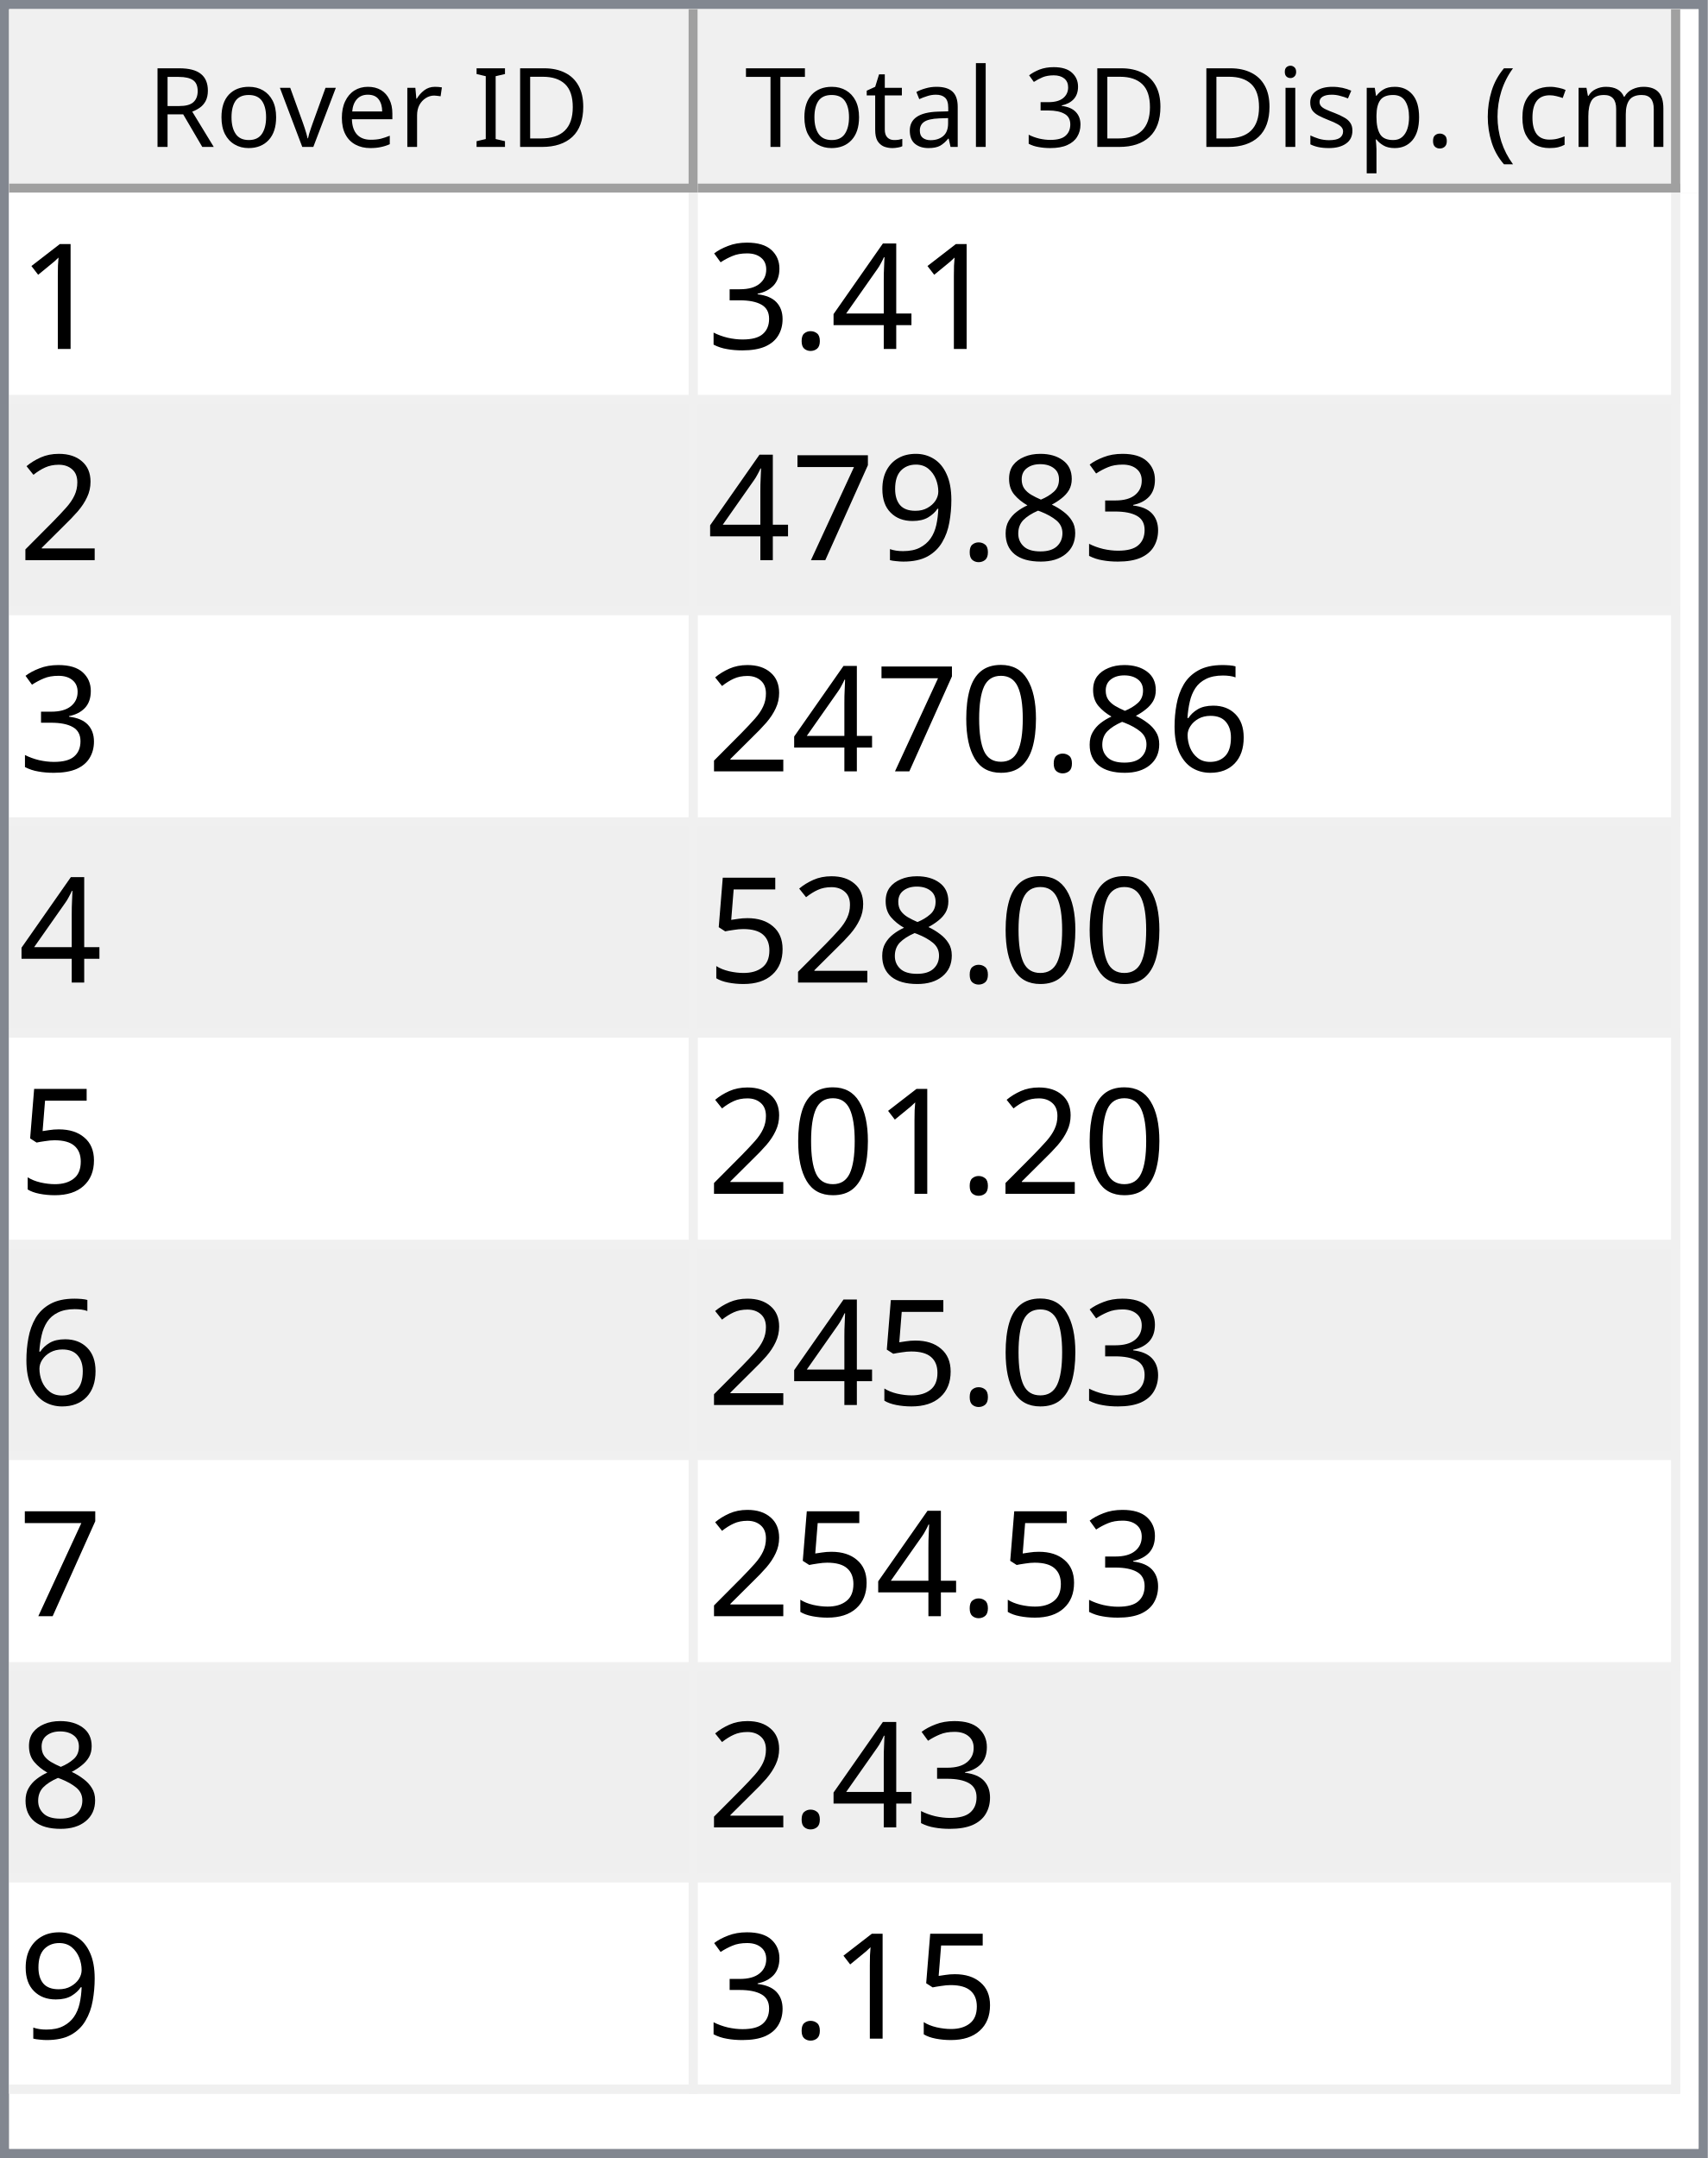
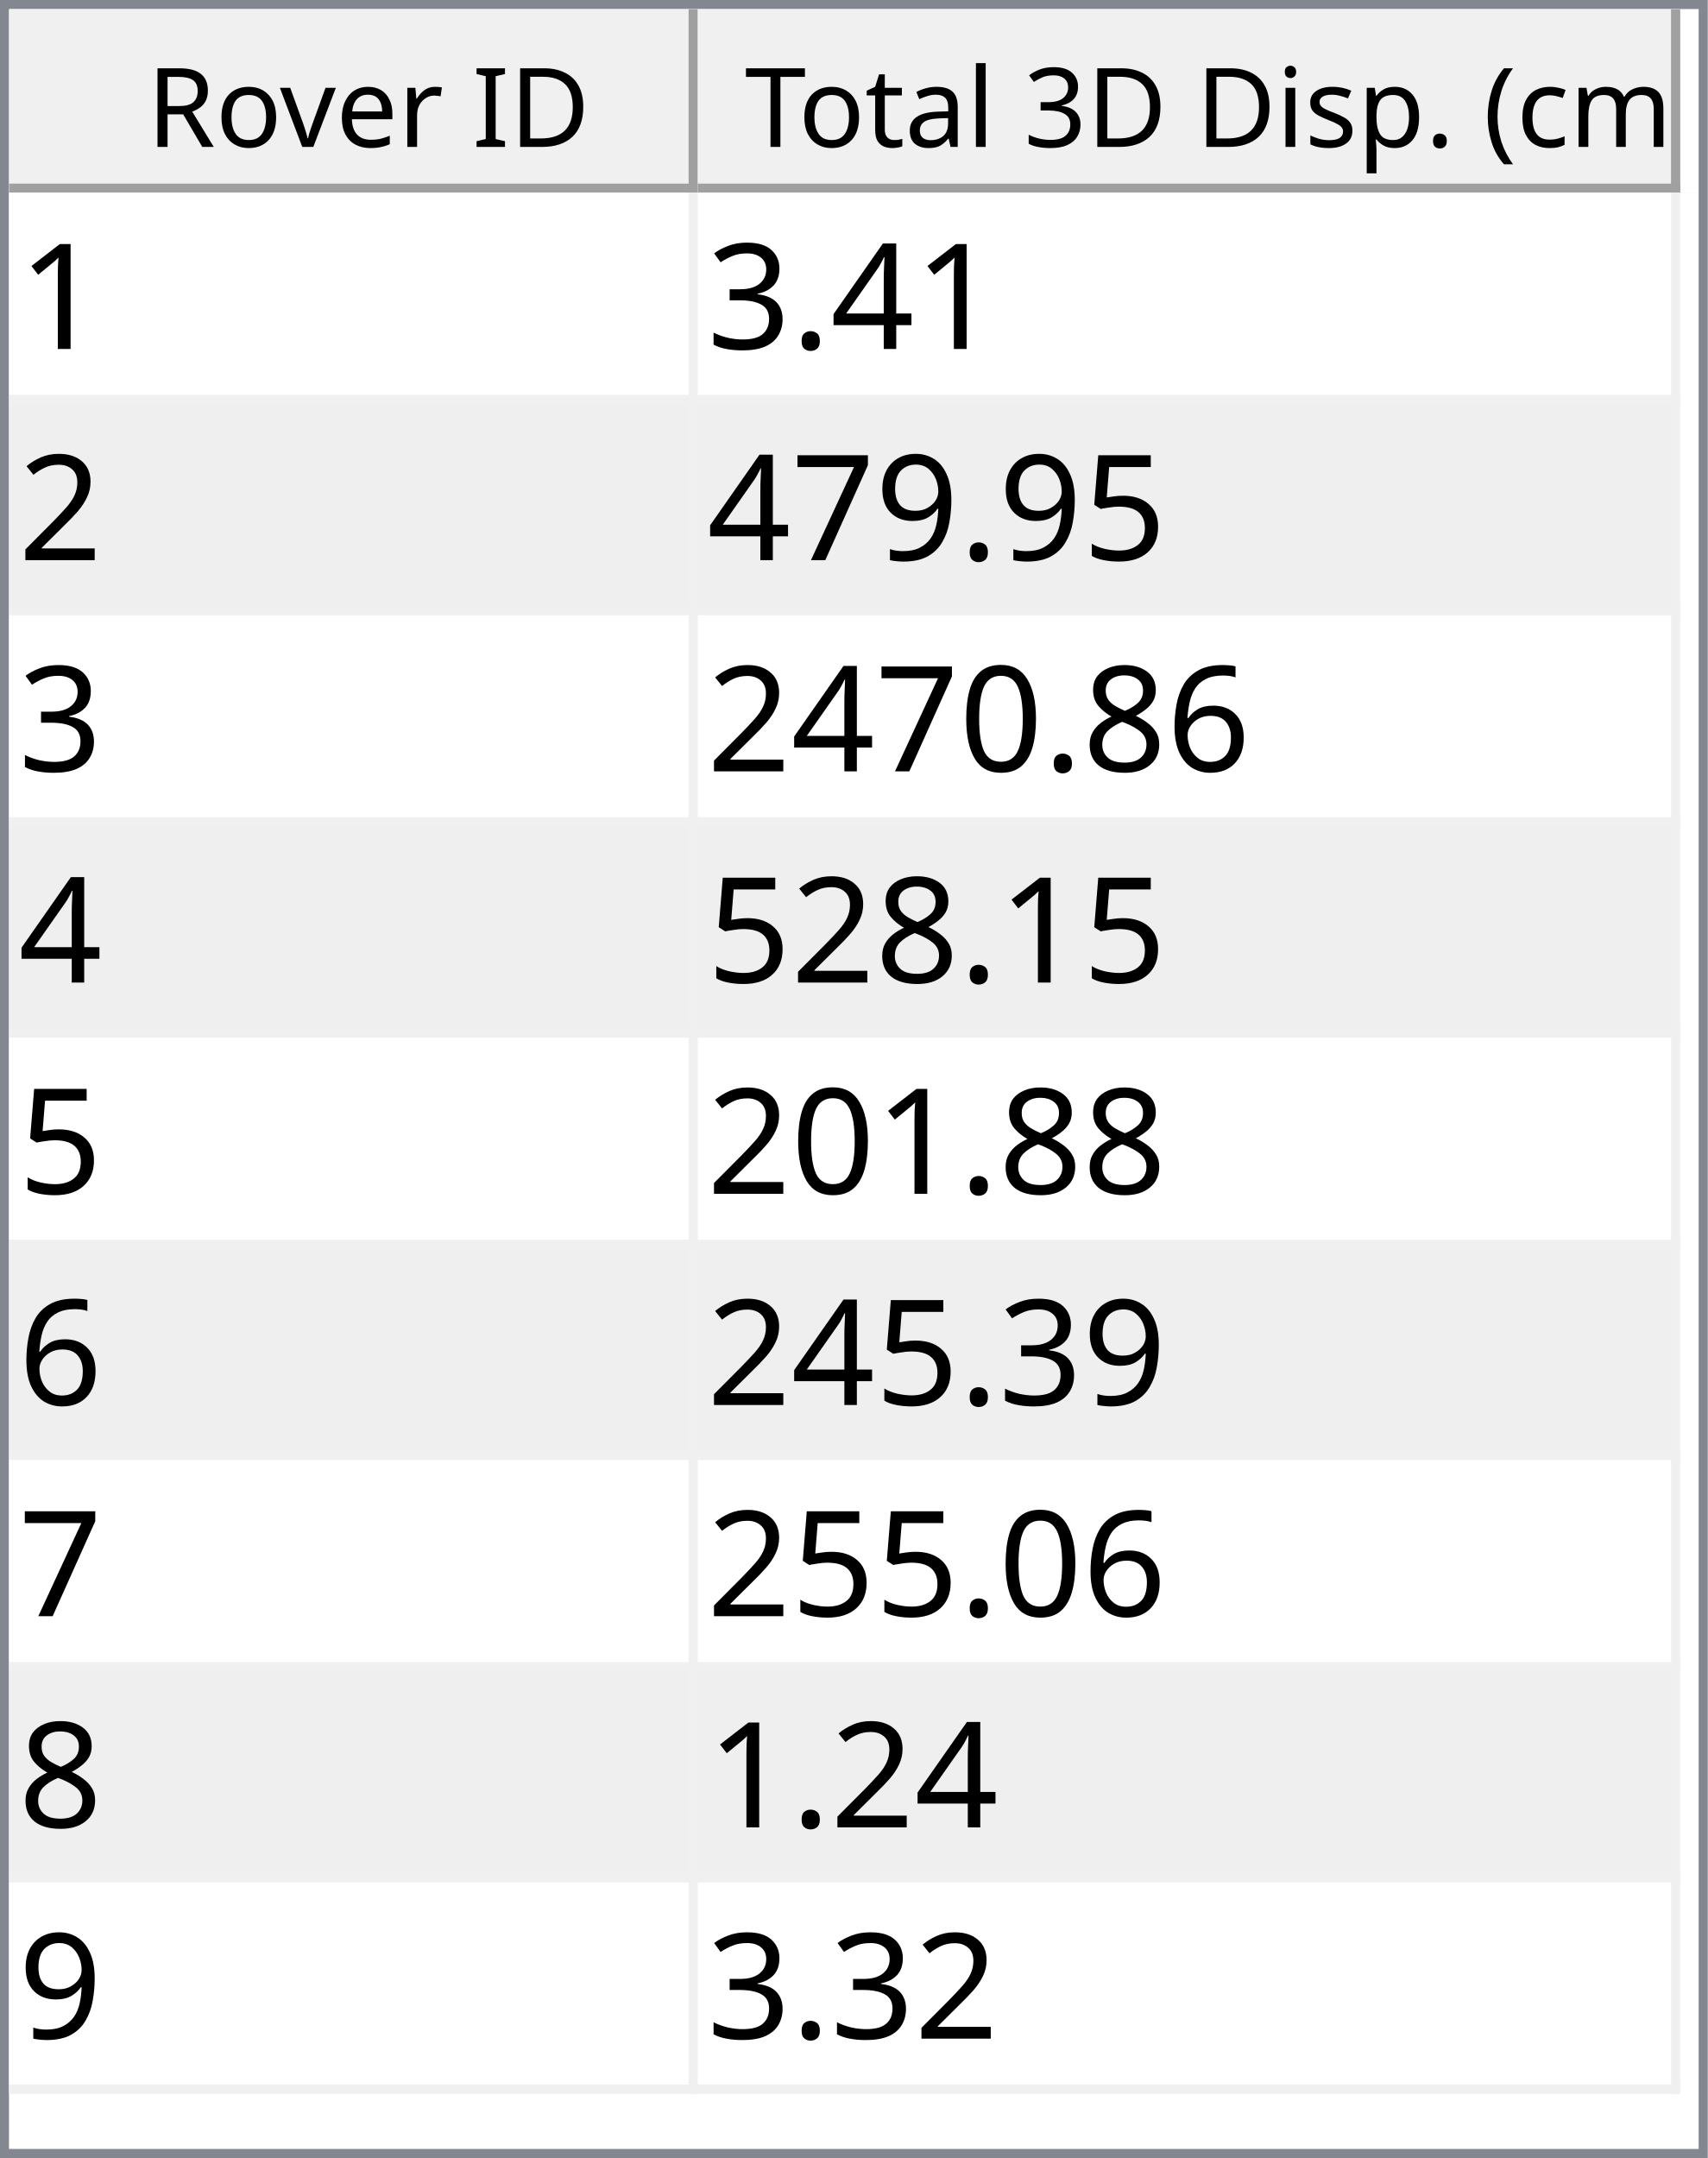
<svg xmlns="http://www.w3.org/2000/svg" style="fill-opacity:1; color-rendering:auto; color-interpolation:auto; text-rendering:auto; stroke:black; stroke-linecap:square; stroke-miterlimit:10; shape-rendering:auto; stroke-opacity:1; fill:black; stroke-dasharray:none; font-weight:normal; stroke-width:1; font-family:'Dialog'; font-style:normal; stroke-linejoin:miter; font-size:12px; stroke-dashoffset:0; image-rendering:auto;" width="186" height="235">
  <defs id="genericDefs" />
  <g>
    <defs id="defs1">
      <clipPath clipPathUnits="userSpaceOnUse" id="clipPath1">
        <path d="M0 0 L186 0 L186 235 L0 235 L0 0 Z" />
      </clipPath>
      <clipPath clipPathUnits="userSpaceOnUse" id="clipPath2">
        <path d="M0 0 L0 235 L186 235 L186 0 Z" />
      </clipPath>
      <clipPath clipPathUnits="userSpaceOnUse" id="clipPath3">
        <path d="M0 0 L0 20 L184 20 L184 0 Z" />
      </clipPath>
      <clipPath clipPathUnits="userSpaceOnUse" id="clipPath4">
        <path d="M0 0 L0 20 L75 20 L75 0 Z" />
      </clipPath>
      <clipPath clipPathUnits="userSpaceOnUse" id="clipPath5">
        <path d="M1 1 L1 19 L74 19 L74 1 Z" />
      </clipPath>
      <clipPath clipPathUnits="userSpaceOnUse" id="clipPath6">
        <path d="M0 0 L0 18 L73 18 L73 0 Z" />
      </clipPath>
      <clipPath clipPathUnits="userSpaceOnUse" id="clipPath7">
        <path d="M-0.5 -0.5 L-0.5 19.5 L74.5 19.5 L74.5 -0.5 Z" />
      </clipPath>
      <clipPath clipPathUnits="userSpaceOnUse" id="clipPath8">
        <path d="M0 0 L0 20 L107 20 L107 0 Z" />
      </clipPath>
      <clipPath clipPathUnits="userSpaceOnUse" id="clipPath9">
        <path d="M1 1 L1 19 L106 19 L106 1 Z" />
      </clipPath>
      <clipPath clipPathUnits="userSpaceOnUse" id="clipPath10">
        <path d="M0 0 L0 18 L105 18 L105 0 Z" />
      </clipPath>
      <clipPath clipPathUnits="userSpaceOnUse" id="clipPath11">
        <path d="M-0.5 -0.5 L-0.5 19.5 L106.5 19.5 L106.5 -0.5 Z" />
      </clipPath>
      <clipPath clipPathUnits="userSpaceOnUse" id="clipPath12">
        <path d="M0 0 L0 213 L184 213 L184 0 Z" />
      </clipPath>
      <clipPath clipPathUnits="userSpaceOnUse" id="clipPath13">
        <path d="M0 0 L0 207 L182 207 L182 0 Z" />
      </clipPath>
      <clipPath clipPathUnits="userSpaceOnUse" id="clipPath14">
        <path d="M-0.5 -0.5 L-0.5 206.5 L181.5 206.5 L181.5 -0.5 Z" />
      </clipPath>
      <clipPath clipPathUnits="userSpaceOnUse" id="clipPath15">
        <path d="M0 0 L0 22 L74 22 L74 0 Z" />
      </clipPath>
      <clipPath clipPathUnits="userSpaceOnUse" id="clipPath16">
        <path d="M0 0 L0 22 L106 22 L106 0 Z" />
      </clipPath>
      <font horiz-adv-x="64.551" id="font1">
        <font-face ascent="107.91" descent="25.098" units-per-em="100" style="font-style:normal; font-family:Segoe UI; font-weight:normal;" />
        <missing-glyph horiz-adv-x="64.551" d="M8.109 0 L8.109 68.266 L56.453 68.266 L56.453 0 L8.109 0 ZM15.328 7.234 L49.219 7.234 L49.219 61.031 L15.328 61.031 L15.328 7.234 Z" />
        <glyph unicode="D" horiz-adv-x="70.117" d="M9.188 0 L9.188 70.016 L28.516 70.016 Q65.531 70.016 65.531 35.891 Q65.531 19.672 55.25 9.836 Q44.969 0 27.734 0 L9.188 0 ZM17.391 62.594 L17.391 7.422 L27.828 7.422 Q41.609 7.422 49.273 14.797 Q56.938 22.172 56.938 35.688 Q56.938 62.594 28.328 62.594 L17.391 62.594 Z" />
        <glyph unicode="I" horiz-adv-x="26.611" d="M17.391 0 L9.188 0 L9.188 70.016 L17.391 70.016 L17.391 0 Z" />
        <glyph unicode=" " horiz-adv-x="27.393" d="" />
        <glyph unicode="r" horiz-adv-x="34.766" d="M34.188 41.891 Q32.078 43.5 28.125 43.5 Q23 43.5 19.555 38.672 Q16.109 33.844 16.109 25.484 L16.109 0 L8.109 0 L8.109 50 L16.109 50 L16.109 39.703 L16.312 39.703 Q18.016 44.969 21.531 47.922 Q25.047 50.875 29.391 50.875 Q32.516 50.875 34.188 50.203 L34.188 41.891 Z" />
        <glyph unicode="e" horiz-adv-x="52.295" d="M48.297 23 L12.984 23 Q13.188 14.656 17.484 10.109 Q21.781 5.562 29.297 5.562 Q37.75 5.562 44.828 11.141 L44.828 3.609 Q38.234 -1.172 27.391 -1.172 Q16.797 -1.172 10.742 5.641 Q4.688 12.453 4.688 24.812 Q4.688 36.469 11.305 43.82 Q17.922 51.172 27.734 51.172 Q37.547 51.172 42.922 44.828 Q48.297 38.484 48.297 27.203 L48.297 23 ZM40.094 29.781 Q40.047 36.719 36.75 40.578 Q33.453 44.438 27.594 44.438 Q21.922 44.438 17.969 40.383 Q14.016 36.328 13.094 29.781 L40.094 29.781 Z" />
        <glyph unicode="v" horiz-adv-x="47.9" d="M47.406 50 L27.484 0 L19.625 0 L0.688 50 L9.469 50 L22.172 13.672 Q23.578 9.672 23.922 6.688 L24.125 6.688 Q24.609 10.453 25.688 13.484 L38.969 50 L47.406 50 Z" />
        <glyph unicode="o" horiz-adv-x="58.594" d="M29 -1.172 Q17.922 -1.172 11.305 5.836 Q4.688 12.844 4.688 24.422 Q4.688 37.016 11.57 44.094 Q18.453 51.172 30.172 51.172 Q41.359 51.172 47.633 44.289 Q53.906 37.406 53.906 25.203 Q53.906 13.234 47.141 6.031 Q40.375 -1.172 29 -1.172 ZM29.594 44.438 Q21.875 44.438 17.383 39.188 Q12.891 33.938 12.891 24.703 Q12.891 15.828 17.43 10.695 Q21.969 5.562 29.594 5.562 Q37.359 5.562 41.531 10.594 Q45.703 15.625 45.703 24.906 Q45.703 34.281 41.531 39.359 Q37.359 44.438 29.594 44.438 Z" />
        <glyph unicode="R" horiz-adv-x="59.814" d="M59.375 0 L49.609 0 L37.891 19.625 Q36.281 22.359 34.766 24.289 Q33.25 26.219 31.664 27.438 Q30.078 28.656 28.25 29.219 Q26.422 29.781 24.125 29.781 L17.391 29.781 L17.391 0 L9.188 0 L9.188 70.016 L30.078 70.016 Q34.672 70.016 38.555 68.867 Q42.438 67.719 45.289 65.375 Q48.141 63.031 49.758 59.547 Q51.375 56.062 51.375 51.375 Q51.375 47.703 50.273 44.656 Q49.172 41.609 47.148 39.211 Q45.125 36.812 42.266 35.133 Q39.406 33.453 35.844 32.516 L35.844 32.328 Q37.594 31.547 38.891 30.547 Q40.188 29.547 41.359 28.18 Q42.531 26.812 43.68 25.078 Q44.828 23.344 46.234 21.047 L59.375 0 ZM17.391 62.594 L17.391 37.203 L28.516 37.203 Q31.594 37.203 34.203 38.133 Q36.812 39.062 38.719 40.797 Q40.625 42.531 41.703 45.047 Q42.781 47.562 42.781 50.688 Q42.781 56.297 39.141 59.445 Q35.5 62.594 28.609 62.594 L17.391 62.594 Z" />
        <glyph unicode=")" horiz-adv-x="30.176" d="M8.297 -15.922 L1.172 -15.922 Q16.406 2.344 16.406 26.812 Q16.406 51.469 1.078 70.016 L8.297 70.016 Q23.531 52.156 23.531 26.703 Q23.531 1.375 8.297 -15.922 Z" />
        <glyph unicode="m" horiz-adv-x="86.133" d="M79.109 0 L71.094 0 L71.094 28.719 Q71.094 37.016 68.531 40.727 Q65.969 44.438 59.906 44.438 Q54.781 44.438 51.195 39.75 Q47.609 35.062 47.609 28.516 L47.609 0 L39.594 0 L39.594 29.688 Q39.594 44.438 28.219 44.438 Q22.953 44.438 19.531 40.016 Q16.109 35.594 16.109 28.516 L16.109 0 L8.109 0 L8.109 50 L16.109 50 L16.109 42.094 L16.312 42.094 Q21.625 51.172 31.844 51.172 Q36.969 51.172 40.773 48.312 Q44.578 45.453 46 40.828 Q51.562 51.172 62.594 51.172 Q79.109 51.172 79.109 30.812 L79.109 0 Z" />
        <glyph unicode="c" horiz-adv-x="46.191" d="M42.188 2.297 Q36.422 -1.172 28.516 -1.172 Q17.828 -1.172 11.258 5.789 Q4.688 12.75 4.688 23.828 Q4.688 36.188 11.766 43.68 Q18.844 51.172 30.672 51.172 Q37.25 51.172 42.281 48.734 L42.281 40.531 Q36.719 44.438 30.375 44.438 Q22.703 44.438 17.797 38.945 Q12.891 33.453 12.891 24.516 Q12.891 15.719 17.508 10.641 Q22.125 5.562 29.891 5.562 Q36.422 5.562 42.188 9.906 L42.188 2.297 Z" />
        <glyph unicode="(" horiz-adv-x="30.176" d="M29.109 -15.922 L21.969 -15.922 Q6.844 1.375 6.844 26.703 Q6.844 52.156 21.969 70.016 L29.203 70.016 Q13.875 51.469 13.875 26.812 Q13.875 2.344 29.109 -15.922 Z" />
        <glyph unicode="." horiz-adv-x="21.68" d="M10.891 -1.078 Q8.641 -1.078 7.055 0.539 Q5.469 2.156 5.469 4.391 Q5.469 6.641 7.055 8.273 Q8.641 9.906 10.891 9.906 Q13.188 9.906 14.797 8.273 Q16.406 6.641 16.406 4.391 Q16.406 2.156 14.797 0.539 Q13.188 -1.078 10.891 -1.078 Z" />
        <glyph unicode="p" horiz-adv-x="58.789" d="M16.312 7.234 L16.109 7.234 L16.109 -23 L8.109 -23 L8.109 50 L16.109 50 L16.109 41.219 L16.312 41.219 Q22.219 51.172 33.594 51.172 Q43.266 51.172 48.688 44.461 Q54.109 37.75 54.109 26.469 Q54.109 13.922 48 6.375 Q41.891 -1.172 31.297 -1.172 Q21.578 -1.172 16.312 7.234 ZM16.109 27.391 L16.109 20.406 Q16.109 14.203 20.141 9.883 Q24.172 5.562 30.375 5.562 Q37.641 5.562 41.773 11.133 Q45.906 16.703 45.906 26.609 Q45.906 34.969 42.047 39.703 Q38.188 44.438 31.594 44.438 Q24.609 44.438 20.359 39.578 Q16.109 34.719 16.109 27.391 Z" />
        <glyph unicode="s" horiz-adv-x="42.432" d="M5.078 1.812 L5.078 10.406 Q11.625 5.562 19.484 5.562 Q30.031 5.562 30.031 12.594 Q30.031 14.594 29.125 15.992 Q28.219 17.391 26.68 18.461 Q25.141 19.531 23.07 20.383 Q21 21.234 18.609 22.172 Q15.281 23.484 12.766 24.828 Q10.25 26.172 8.57 27.859 Q6.891 29.547 6.031 31.695 Q5.172 33.844 5.172 36.719 Q5.172 40.234 6.789 42.945 Q8.406 45.656 11.086 47.484 Q13.766 49.312 17.211 50.242 Q20.656 51.172 24.312 51.172 Q30.812 51.172 35.938 48.922 L35.938 40.828 Q30.422 44.438 23.25 44.438 Q21 44.438 19.195 43.922 Q17.391 43.406 16.094 42.477 Q14.797 41.547 14.086 40.258 Q13.375 38.969 13.375 37.406 Q13.375 35.453 14.086 34.133 Q14.797 32.812 16.164 31.789 Q17.531 30.766 19.484 29.938 Q21.438 29.109 23.922 28.125 Q27.25 26.859 29.883 25.516 Q32.516 24.172 34.375 22.484 Q36.234 20.797 37.234 18.602 Q38.234 16.406 38.234 13.375 Q38.234 9.672 36.602 6.938 Q34.969 4.203 32.234 2.398 Q29.5 0.594 25.93 -0.289 Q22.359 -1.172 18.453 -1.172 Q10.75 -1.172 5.078 1.812 Z" />
        <glyph unicode="i" horiz-adv-x="24.219" d="M12.203 62.703 Q10.062 62.703 8.547 64.164 Q7.031 65.625 7.031 67.875 Q7.031 70.125 8.547 71.609 Q10.062 73.094 12.203 73.094 Q14.406 73.094 15.945 71.609 Q17.484 70.125 17.484 67.875 Q17.484 65.719 15.945 64.211 Q14.406 62.703 12.203 62.703 ZM16.109 0 L8.109 0 L8.109 50 L16.109 50 L16.109 0 Z" />
        <glyph unicode="3" horiz-adv-x="53.906" d="M46.531 19.828 Q46.531 15.094 44.75 11.211 Q42.969 7.328 39.719 4.57 Q36.469 1.812 31.93 0.297 Q27.391 -1.219 21.922 -1.219 Q11.922 -1.219 6 2.594 L6 11.188 Q13.094 5.609 22.219 5.609 Q25.875 5.609 28.828 6.539 Q31.781 7.469 33.906 9.227 Q36.031 10.984 37.18 13.477 Q38.328 15.969 38.328 19.094 Q38.328 32.812 18.797 32.812 L12.984 32.812 L12.984 39.594 L18.5 39.594 Q35.797 39.594 35.797 52.484 Q35.797 64.406 22.609 64.406 Q15.188 64.406 8.688 59.422 L8.688 67.188 Q15.375 71.188 24.609 71.188 Q29 71.188 32.57 69.969 Q36.141 68.75 38.68 66.555 Q41.219 64.359 42.609 61.281 Q44 58.203 44 54.5 Q44 40.672 30.031 36.719 L30.031 36.531 Q33.594 36.141 36.625 34.797 Q39.656 33.453 41.852 31.305 Q44.047 29.156 45.289 26.25 Q46.531 23.344 46.531 19.828 Z" />
        <glyph unicode="l" horiz-adv-x="24.219" d="M16.109 0 L8.109 0 L8.109 74.031 L16.109 74.031 L16.109 0 Z" />
        <glyph unicode="a" horiz-adv-x="50.879" d="M43.891 0 L35.891 0 L35.891 7.812 L35.688 7.812 Q30.469 -1.172 20.312 -1.172 Q12.844 -1.172 8.617 2.781 Q4.391 6.734 4.391 13.281 Q4.391 27.297 20.906 29.594 L35.891 31.688 Q35.891 44.438 25.594 44.438 Q16.547 44.438 9.281 38.281 L9.281 46.484 Q16.656 51.172 26.266 51.172 Q43.891 51.172 43.891 32.516 L43.891 0 ZM35.891 25.297 L23.828 23.641 Q18.266 22.859 15.43 20.875 Q12.594 18.891 12.594 13.875 Q12.594 10.203 15.211 7.883 Q17.828 5.562 22.172 5.562 Q28.125 5.562 32.008 9.742 Q35.891 13.922 35.891 20.312 L35.891 25.297 Z" />
        <glyph unicode="t" horiz-adv-x="33.887" d="M31.297 0.484 Q28.469 -1.078 23.828 -1.078 Q10.688 -1.078 10.688 13.578 L10.688 43.172 L2.094 43.172 L2.094 50 L10.688 50 L10.688 62.203 L18.703 64.797 L18.703 50 L31.297 50 L31.297 43.172 L18.703 43.172 L18.703 14.984 Q18.703 9.969 20.414 7.82 Q22.125 5.672 26.078 5.672 Q29.109 5.672 31.297 7.328 L31.297 0.484 Z" />
        <glyph unicode="T" horiz-adv-x="52.393" d="M50.594 62.594 L30.375 62.594 L30.375 0 L22.172 0 L22.172 62.594 L2 62.594 L2 70.016 L50.594 70.016 L50.594 62.594 Z" />
      </font>
      <font horiz-adv-x="75.0" id="font2">
        <font-face ascent="100.537" descent="21.973" units-per-em="100" style="font-style:normal; font-family:sans-serif; font-weight:normal;" />
        <missing-glyph horiz-adv-x="75.0" d="M12.5 0 L12.5 62.5 L62.5 62.5 L62.5 0 L12.5 0 ZM14.062 1.562 L60.938 1.562 L60.938 60.938 L14.062 60.938 L14.062 1.562 Z" />
        <glyph unicode="1" horiz-adv-x="55.615" d="M37.25 0 L28.469 0 L28.469 56 Q25.297 52.984 20.141 49.953 Q14.984 46.922 10.891 45.406 L10.891 53.906 Q18.266 57.375 23.781 62.305 Q29.297 67.234 31.594 71.875 L37.25 71.875 L37.25 0 Z" />
        <glyph unicode="4" horiz-adv-x="55.615" d="M32.328 0 L32.328 17.141 L1.266 17.141 L1.266 25.203 L33.938 71.578 L41.109 71.578 L41.109 25.203 L50.781 25.203 L50.781 17.141 L41.109 17.141 L41.109 0 L32.328 0 ZM32.328 25.203 L32.328 57.469 L9.906 25.203 L32.328 25.203 Z" />
        <glyph unicode="." horiz-adv-x="27.783" d="M9.078 0 L9.078 10.016 L19.094 10.016 L19.094 0 L9.078 0 Z" />
        <glyph unicode="3" horiz-adv-x="55.615" d="M4.203 18.891 L12.984 20.062 Q14.5 12.594 18.141 9.297 Q21.781 6 27 6 Q33.203 6 37.477 10.297 Q41.75 14.594 41.75 20.953 Q41.75 27 37.797 30.93 Q33.844 34.859 27.734 34.859 Q25.25 34.859 21.531 33.891 L22.516 41.609 Q23.391 41.5 23.922 41.5 Q29.547 41.5 34.039 44.43 Q38.531 47.359 38.531 53.469 Q38.531 58.297 35.258 61.477 Q31.984 64.656 26.812 64.656 Q21.688 64.656 18.266 61.43 Q14.844 58.203 13.875 51.766 L5.078 53.328 Q6.688 62.156 12.398 67.016 Q18.109 71.875 26.609 71.875 Q32.469 71.875 37.398 69.359 Q42.328 66.844 44.945 62.5 Q47.562 58.156 47.562 53.266 Q47.562 48.641 45.07 44.828 Q42.578 41.016 37.703 38.766 Q44.047 37.312 47.562 32.695 Q51.078 28.078 51.078 21.141 Q51.078 11.766 44.242 5.25 Q37.406 -1.266 26.953 -1.266 Q17.531 -1.266 11.305 4.352 Q5.078 9.969 4.203 18.891 Z" />
        <glyph unicode="2" horiz-adv-x="55.615" d="M50.344 8.453 L50.344 0 L3.031 0 Q2.938 3.172 4.047 6.109 Q5.859 10.938 9.836 15.625 Q13.812 20.312 21.344 26.469 Q33.016 36.031 37.117 41.625 Q41.219 47.219 41.219 52.203 Q41.219 57.422 37.477 61.008 Q33.734 64.594 27.734 64.594 Q21.391 64.594 17.578 60.789 Q13.766 56.984 13.719 50.25 L4.688 51.172 Q5.609 61.281 11.664 66.578 Q17.719 71.875 27.938 71.875 Q38.234 71.875 44.242 66.164 Q50.25 60.453 50.25 52 Q50.25 47.703 48.492 43.555 Q46.734 39.406 42.656 34.812 Q38.578 30.219 29.109 22.219 Q21.188 15.578 18.945 13.211 Q16.703 10.844 15.234 8.453 L50.344 8.453 Z" />
-         <glyph unicode="8" horiz-adv-x="55.615" d="M17.672 38.812 Q12.203 40.828 9.57 44.539 Q6.938 48.25 6.938 53.422 Q6.938 61.234 12.555 66.555 Q18.172 71.875 27.484 71.875 Q36.859 71.875 42.578 66.43 Q48.297 60.984 48.297 53.172 Q48.297 48.188 45.68 44.508 Q43.062 40.828 37.75 38.812 Q44.344 36.672 47.781 31.883 Q51.219 27.094 51.219 20.453 Q51.219 11.281 44.727 5.031 Q38.234 -1.219 27.641 -1.219 Q17.047 -1.219 10.547 5.055 Q4.047 11.328 4.047 20.703 Q4.047 27.688 7.594 32.398 Q11.141 37.109 17.672 38.812 ZM15.922 53.719 Q15.922 48.641 19.195 45.414 Q22.469 42.188 27.688 42.188 Q32.766 42.188 36.016 45.383 Q39.266 48.578 39.266 53.219 Q39.266 58.062 35.914 61.359 Q32.562 64.656 27.594 64.656 Q22.562 64.656 19.242 61.43 Q15.922 58.203 15.922 53.719 ZM13.094 20.656 Q13.094 16.891 14.875 13.375 Q16.656 9.859 20.172 7.93 Q23.688 6 27.734 6 Q34.031 6 38.133 10.055 Q42.234 14.109 42.234 20.359 Q42.234 26.703 38.016 30.859 Q33.797 35.016 27.438 35.016 Q21.234 35.016 17.164 30.914 Q13.094 26.812 13.094 20.656 Z" />
+         <glyph unicode="5" horiz-adv-x="55.615" d="M4.156 18.75 L13.375 19.531 Q14.406 12.797 18.141 9.398 Q21.875 6 27.156 6 Q33.5 6 37.891 10.789 Q42.281 15.578 42.281 23.484 Q42.281 31 38.062 35.352 Q33.844 39.703 27 39.703 Q22.75 39.703 19.336 37.773 Q15.922 35.844 13.969 32.766 L5.719 33.844 L12.641 70.609 L48.25 70.609 L48.25 62.203 L19.672 62.203 L15.828 42.969 Q22.266 47.469 29.344 47.469 Q38.719 47.469 45.164 40.969 Q51.609 34.469 51.609 24.266 Q51.609 14.547 45.953 7.469 Q39.062 -1.219 27.156 -1.219 Q17.391 -1.219 11.211 4.25 Q5.031 9.719 4.156 18.75 Z" />
        <glyph unicode="9" horiz-adv-x="55.615" d="M5.469 16.547 L13.922 17.328 Q14.984 11.375 18.016 8.688 Q21.047 6 25.781 6 Q29.828 6 32.883 7.859 Q35.938 9.719 37.891 12.82 Q39.844 15.922 41.164 21.195 Q42.484 26.469 42.484 31.938 Q42.484 32.516 42.438 33.688 Q39.797 29.5 35.234 26.883 Q30.672 24.266 25.344 24.266 Q16.453 24.266 10.305 30.711 Q4.156 37.156 4.156 47.703 Q4.156 58.594 10.578 65.234 Q17 71.875 26.656 71.875 Q33.641 71.875 39.43 68.117 Q45.219 64.359 48.219 57.398 Q51.219 50.438 51.219 37.25 Q51.219 23.531 48.242 15.406 Q45.266 7.281 39.383 3.031 Q33.5 -1.219 25.594 -1.219 Q17.188 -1.219 11.867 3.445 Q6.547 8.109 5.469 16.547 ZM41.453 48.141 Q41.453 55.719 37.43 60.156 Q33.406 64.594 27.734 64.594 Q21.875 64.594 17.531 59.812 Q13.188 55.031 13.188 47.406 Q13.188 40.578 17.312 36.305 Q21.438 32.031 27.484 32.031 Q33.594 32.031 37.523 36.305 Q41.453 40.578 41.453 48.141 Z" />
        <glyph unicode="7" horiz-adv-x="55.615" d="M4.734 62.203 L4.734 70.656 L51.078 70.656 L51.078 63.812 Q44.234 56.547 37.523 44.484 Q30.812 32.422 27.156 19.672 Q24.516 10.688 23.781 0 L14.75 0 Q14.891 8.453 18.062 20.414 Q21.234 32.375 27.172 43.484 Q33.109 54.594 39.797 62.203 L4.734 62.203 Z" />
        <glyph unicode="6" horiz-adv-x="55.615" d="M49.75 54.047 L41.016 53.375 Q39.844 58.547 37.703 60.891 Q34.125 64.656 28.906 64.656 Q24.703 64.656 21.531 62.312 Q17.391 59.281 14.992 53.469 Q12.594 47.656 12.5 36.922 Q15.672 41.75 20.266 44.094 Q24.859 46.438 29.891 46.438 Q38.672 46.438 44.852 39.969 Q51.031 33.5 51.031 23.25 Q51.031 16.5 48.125 10.719 Q45.219 4.938 40.141 1.859 Q35.062 -1.219 28.609 -1.219 Q17.625 -1.219 10.695 6.859 Q3.766 14.938 3.766 33.5 Q3.766 54.25 11.422 63.672 Q18.109 71.875 29.438 71.875 Q37.891 71.875 43.289 67.141 Q48.688 62.406 49.75 54.047 ZM13.875 23.188 Q13.875 18.656 15.797 14.508 Q17.719 10.359 21.188 8.18 Q24.656 6 28.469 6 Q34.031 6 38.039 10.492 Q42.047 14.984 42.047 22.703 Q42.047 30.125 38.086 34.398 Q34.125 38.672 28.125 38.672 Q22.172 38.672 18.023 34.398 Q13.875 30.125 13.875 23.188 Z" />
+         <glyph unicode="8" horiz-adv-x="55.615" d="M17.672 38.812 Q12.203 40.828 9.57 44.539 Q6.938 48.25 6.938 53.422 Q6.938 61.234 12.555 66.555 Q18.172 71.875 27.484 71.875 Q36.859 71.875 42.578 66.43 Q48.297 60.984 48.297 53.172 Q48.297 48.188 45.68 44.508 Q43.062 40.828 37.75 38.812 Q44.344 36.672 47.781 31.883 Q51.219 27.094 51.219 20.453 Q51.219 11.281 44.727 5.031 Q38.234 -1.219 27.641 -1.219 Q17.047 -1.219 10.547 5.055 Q4.047 11.328 4.047 20.703 Q4.047 27.688 7.594 32.398 Q11.141 37.109 17.672 38.812 ZM15.922 53.719 Q15.922 48.641 19.195 45.414 Q22.469 42.188 27.688 42.188 Q32.766 42.188 36.016 45.383 Q39.266 48.578 39.266 53.219 Q39.266 58.062 35.914 61.359 Q32.562 64.656 27.594 64.656 Q22.562 64.656 19.242 61.43 Q15.922 58.203 15.922 53.719 ZM13.094 20.656 Q13.094 16.891 14.875 13.375 Q16.656 9.859 20.172 7.93 Q23.688 6 27.734 6 Q34.031 6 38.133 10.055 Q42.234 14.109 42.234 20.359 Q42.234 26.703 38.016 30.859 Q33.797 35.016 27.438 35.016 Q21.234 35.016 17.164 30.914 Q13.094 26.812 13.094 20.656 Z" />
        <glyph unicode="0" horiz-adv-x="55.615" d="M4.156 35.297 Q4.156 48 6.766 55.742 Q9.375 63.484 14.523 67.68 Q19.672 71.875 27.484 71.875 Q33.25 71.875 37.594 69.555 Q41.938 67.234 44.773 62.867 Q47.609 58.5 49.219 52.227 Q50.828 45.953 50.828 35.297 Q50.828 22.703 48.242 14.969 Q45.656 7.234 40.508 3.008 Q35.359 -1.219 27.484 -1.219 Q17.141 -1.219 11.234 6.203 Q4.156 15.141 4.156 35.297 ZM13.188 35.297 Q13.188 17.672 17.312 11.836 Q21.438 6 27.484 6 Q33.547 6 37.672 11.859 Q41.797 17.719 41.797 35.297 Q41.797 52.984 37.672 58.789 Q33.547 64.594 27.391 64.594 Q21.344 64.594 17.719 59.469 Q13.188 52.938 13.188 35.297 Z" />
-         <glyph unicode="5" horiz-adv-x="55.615" d="M4.156 18.75 L13.375 19.531 Q14.406 12.797 18.141 9.398 Q21.875 6 27.156 6 Q33.5 6 37.891 10.789 Q42.281 15.578 42.281 23.484 Q42.281 31 38.062 35.352 Q33.844 39.703 27 39.703 Q22.75 39.703 19.336 37.773 Q15.922 35.844 13.969 32.766 L5.719 33.844 L12.641 70.609 L48.25 70.609 L48.25 62.203 L19.672 62.203 L15.828 42.969 Q22.266 47.469 29.344 47.469 Q38.719 47.469 45.164 40.969 Q51.609 34.469 51.609 24.266 Q51.609 14.547 45.953 7.469 Q39.062 -1.219 27.156 -1.219 Q17.391 -1.219 11.211 4.25 Q5.031 9.719 4.156 18.75 Z" />
      </font>
    </defs>
    <g style="fill:white; stroke:white;">
      <rect x="0" y="0" width="186" style="clip-path:url(#clipPath1); stroke:none;" height="235" />
    </g>
    <g style="fill:white; text-rendering:optimizeSpeed; color-rendering:optimizeSpeed; image-rendering:optimizeSpeed; shape-rendering:crispEdges; stroke:white; color-interpolation:sRGB;">
      <rect x="0" width="186" height="235" y="0" style="stroke:none;" />
      <path style="stroke:none;" d="M0 235 L186 235 L186 0 L0 0 Z" />
    </g>
    <g style="fill:rgb(240,240,240); font-family:'Segoe UI'; stroke:rgb(240,240,240);">
      <rect x="0" y="0" width="186" style="clip-path:url(#clipPath2); stroke:none;" height="235" />
    </g>
    <g style="fill:rgb(130,135,144); font-family:'Segoe UI'; stroke:rgb(130,135,144);">
      <path d="M0 0 L186 0 L186 235 L0 235 L0 0 ZM1 1 L185 1 L185 234 L1 234 L1 1 Z" style="fill-rule:evenodd; clip-path:url(#clipPath2); stroke:none;" />
    </g>
    <g style="fill:white; font-family:'Segoe UI'; stroke:white;" transform="translate(1,1)">
      <rect x="0" y="0" width="184" style="clip-path:url(#clipPath3); stroke:none;" height="20" />
    </g>
    <g style="fill:rgb(240,240,240); font-family:'Segoe UI'; stroke:rgb(240,240,240);" transform="translate(1,1)">
      <rect x="0" y="0" width="75" style="clip-path:url(#clipPath4); stroke:none;" height="20" />
    </g>
    <g style="font-family:'Segoe UI';" transform="translate(2,2)">
      <text x="14" xml:space="preserve" y="14" style="clip-path:url(#clipPath6); stroke:none;">Rover ID</text>
    </g>
    <g style="fill:rgb(160,160,160); font-family:'Segoe UI'; stroke:rgb(160,160,160); stroke-linejoin:bevel;" transform="translate(1.5,1.5)">
      <line x1="74" x2="74" y1="0" style="fill:none; clip-path:url(#clipPath7);" y2="19" />
    </g>
    <g style="fill:rgb(160,160,160); font-family:'Segoe UI'; stroke:rgb(160,160,160); stroke-linejoin:bevel;" transform="matrix(1,0,0,1,1,1) translate(0.5,0.5)">
      <line x1="0" x2="74" y1="19" style="fill:none; clip-path:url(#clipPath7);" y2="19" />
    </g>
    <g style="fill:rgb(240,240,240); font-family:'Segoe UI'; stroke:rgb(240,240,240);" transform="translate(76,1)">
      <rect x="0" y="0" width="107" style="clip-path:url(#clipPath8); stroke:none;" height="20" />
    </g>
    <g style="font-family:'Segoe UI';" transform="translate(77,2)">
      <text x="1" xml:space="preserve" y="14" style="clip-path:url(#clipPath10); stroke:none;"> Total 3D Disp. (cm)</text>
    </g>
    <g style="fill:rgb(160,160,160); font-family:'Segoe UI'; stroke:rgb(160,160,160); stroke-linejoin:bevel;" transform="translate(76.5,1.5)">
      <line x1="106" x2="106" y1="0" style="fill:none; clip-path:url(#clipPath11);" y2="19" />
    </g>
    <g style="fill:rgb(160,160,160); font-family:'Segoe UI'; stroke:rgb(160,160,160); stroke-linejoin:bevel;" transform="matrix(1,0,0,1,76,1) translate(0.5,0.5)">
      <line x1="0" x2="106" y1="19" style="fill:none; clip-path:url(#clipPath11);" y2="19" />
    </g>
    <g style="fill:white; font-family:'Segoe UI'; stroke:white;" transform="translate(1,21)">
      <rect x="0" y="0" width="184" style="clip-path:url(#clipPath12); stroke:none;" height="213" />
    </g>
    <g style="fill:rgb(240,240,240); font-size:16px; font-family:sans-serif; stroke:rgb(240,240,240);" transform="translate(1,21)">
      <rect x="0" y="0" width="182" style="clip-path:url(#clipPath13); stroke:none;" height="207" />
      <line transform="translate(0.5,0.5)" x1="0" x2="181" y1="22" style="clip-path:url(#clipPath14); fill:none; stroke-linejoin:bevel;" y2="22" />
    </g>
    <g transform="matrix(1,0,0,1,1,21) translate(0.5,0.5)" style="fill:rgb(240,240,240); font-size:16px; font-family:sans-serif; stroke:rgb(240,240,240); stroke-linejoin:bevel;">
      <line x1="0" x2="181" y1="45" style="fill:none; clip-path:url(#clipPath14);" y2="45" />
    </g>
    <g transform="matrix(1,0,0,1,1,21) translate(0.5,0.5)" style="fill:rgb(240,240,240); font-size:16px; font-family:sans-serif; stroke:rgb(240,240,240); stroke-linejoin:bevel;">
      <line x1="0" x2="181" y1="68" style="fill:none; clip-path:url(#clipPath14);" y2="68" />
    </g>
    <g transform="matrix(1,0,0,1,1,21) translate(0.5,0.5)" style="fill:rgb(240,240,240); font-size:16px; font-family:sans-serif; stroke:rgb(240,240,240); stroke-linejoin:bevel;">
      <line x1="0" x2="181" y1="91" style="fill:none; clip-path:url(#clipPath14);" y2="91" />
    </g>
    <g transform="matrix(1,0,0,1,1,21) translate(0.5,0.5)" style="fill:rgb(240,240,240); font-size:16px; font-family:sans-serif; stroke:rgb(240,240,240); stroke-linejoin:bevel;">
      <line x1="0" x2="181" y1="114" style="fill:none; clip-path:url(#clipPath14);" y2="114" />
    </g>
    <g transform="matrix(1,0,0,1,1,21) translate(0.5,0.5)" style="fill:rgb(240,240,240); font-size:16px; font-family:sans-serif; stroke:rgb(240,240,240); stroke-linejoin:bevel;">
      <line x1="0" x2="181" y1="137" style="fill:none; clip-path:url(#clipPath14);" y2="137" />
    </g>
    <g transform="matrix(1,0,0,1,1,21) translate(0.5,0.5)" style="fill:rgb(240,240,240); font-size:16px; font-family:sans-serif; stroke:rgb(240,240,240); stroke-linejoin:bevel;">
      <line x1="0" x2="181" y1="160" style="fill:none; clip-path:url(#clipPath14);" y2="160" />
    </g>
    <g transform="matrix(1,0,0,1,1,21) translate(0.5,0.5)" style="fill:rgb(240,240,240); font-size:16px; font-family:sans-serif; stroke:rgb(240,240,240); stroke-linejoin:bevel;">
      <line x1="0" x2="181" y1="183" style="fill:none; clip-path:url(#clipPath14);" y2="183" />
    </g>
    <g transform="matrix(1,0,0,1,1,21) translate(0.5,0.5)" style="fill:rgb(240,240,240); font-size:16px; font-family:sans-serif; stroke:rgb(240,240,240); stroke-linejoin:bevel;">
      <line x1="0" x2="181" y1="206" style="fill:none; clip-path:url(#clipPath14);" y2="206" />
    </g>
    <g transform="matrix(1,0,0,1,1,21) translate(0.5,0.5)" style="fill:rgb(240,240,240); font-size:16px; font-family:sans-serif; stroke:rgb(240,240,240); stroke-linejoin:bevel;">
      <line x1="74" x2="74" y1="0" style="fill:none; clip-path:url(#clipPath14);" y2="206" />
    </g>
    <g transform="matrix(1,0,0,1,1,21) translate(0.5,0.5)" style="fill:rgb(240,240,240); font-size:16px; font-family:sans-serif; stroke:rgb(240,240,240); stroke-linejoin:bevel;">
      <line x1="181" x2="181" y1="0" style="fill:none; clip-path:url(#clipPath14);" y2="206" />
    </g>
    <g style="fill:white; font-size:16px; font-family:sans-serif; stroke:white;" transform="matrix(1,0,0,1,1,21)">
      <rect x="0" y="0" width="74" style="clip-path:url(#clipPath15); stroke:none;" height="22" />
      <text x="1" y="17" style="fill:black; clip-path:url(#clipPath15); stroke:none;" xml:space="preserve">1</text>
    </g>
    <g style="fill:white; font-size:16px; font-family:sans-serif; stroke:white;" transform="matrix(1,0,0,1,1,21) translate(75,0)">
      <rect x="0" y="0" width="106" style="clip-path:url(#clipPath16); stroke:none;" height="22" />
      <text x="1" y="17" style="fill:black; clip-path:url(#clipPath16); stroke:none;" xml:space="preserve">3.41</text>
    </g>
    <g style="fill:rgb(239,239,239); font-size:16px; font-family:sans-serif; stroke:rgb(239,239,239);" transform="matrix(1,0,0,1,1,21) translate(0,23)">
      <rect x="0" y="0" width="74" style="clip-path:url(#clipPath15); stroke:none;" height="22" />
      <text x="1" y="17" style="fill:black; clip-path:url(#clipPath15); stroke:none;" xml:space="preserve">2</text>
    </g>
    <g style="fill:rgb(239,239,239); font-size:16px; font-family:sans-serif; stroke:rgb(239,239,239);" transform="matrix(1,0,0,1,1,21) translate(75,23)">
      <rect x="0" y="0" width="106" style="clip-path:url(#clipPath16); stroke:none;" height="22" />
-       <text x="1" y="17" style="fill:black; clip-path:url(#clipPath16); stroke:none;" xml:space="preserve">479.83</text>
+       <text x="1" y="17" style="fill:black; clip-path:url(#clipPath16); stroke:none;" xml:space="preserve">479.95</text>
    </g>
    <g style="fill:white; font-size:16px; font-family:sans-serif; stroke:white;" transform="matrix(1,0,0,1,1,21) translate(0,46)">
      <rect x="0" y="0" width="74" style="clip-path:url(#clipPath15); stroke:none;" height="22" />
      <text x="1" y="17" style="fill:black; clip-path:url(#clipPath15); stroke:none;" xml:space="preserve">3</text>
    </g>
    <g style="fill:white; font-size:16px; font-family:sans-serif; stroke:white;" transform="matrix(1,0,0,1,1,21) translate(75,46)">
      <rect x="0" y="0" width="106" style="clip-path:url(#clipPath16); stroke:none;" height="22" />
      <text x="1" y="17" style="fill:black; clip-path:url(#clipPath16); stroke:none;" xml:space="preserve">2470.86</text>
    </g>
    <g style="fill:rgb(239,239,239); font-size:16px; font-family:sans-serif; stroke:rgb(239,239,239);" transform="matrix(1,0,0,1,1,21) translate(0,69)">
      <rect x="0" y="0" width="74" style="clip-path:url(#clipPath15); stroke:none;" height="22" />
      <text x="1" y="17" style="fill:black; clip-path:url(#clipPath15); stroke:none;" xml:space="preserve">4</text>
    </g>
    <g style="fill:rgb(239,239,239); font-size:16px; font-family:sans-serif; stroke:rgb(239,239,239);" transform="matrix(1,0,0,1,1,21) translate(75,69)">
      <rect x="0" y="0" width="106" style="clip-path:url(#clipPath16); stroke:none;" height="22" />
-       <text x="1" y="17" style="fill:black; clip-path:url(#clipPath16); stroke:none;" xml:space="preserve">528.00</text>
+       <text x="1" y="17" style="fill:black; clip-path:url(#clipPath16); stroke:none;" xml:space="preserve">528.15</text>
    </g>
    <g style="fill:white; font-size:16px; font-family:sans-serif; stroke:white;" transform="matrix(1,0,0,1,1,21) translate(0,92)">
      <rect x="0" y="0" width="74" style="clip-path:url(#clipPath15); stroke:none;" height="22" />
      <text x="1" y="17" style="fill:black; clip-path:url(#clipPath15); stroke:none;" xml:space="preserve">5</text>
    </g>
    <g style="fill:white; font-size:16px; font-family:sans-serif; stroke:white;" transform="matrix(1,0,0,1,1,21) translate(75,92)">
      <rect x="0" y="0" width="106" style="clip-path:url(#clipPath16); stroke:none;" height="22" />
-       <text x="1" y="17" style="fill:black; clip-path:url(#clipPath16); stroke:none;" xml:space="preserve">201.20</text>
+       <text x="1" y="17" style="fill:black; clip-path:url(#clipPath16); stroke:none;" xml:space="preserve">201.88</text>
    </g>
    <g style="fill:rgb(239,239,239); font-size:16px; font-family:sans-serif; stroke:rgb(239,239,239);" transform="matrix(1,0,0,1,1,21) translate(0,115)">
      <rect x="0" y="0" width="74" style="clip-path:url(#clipPath15); stroke:none;" height="22" />
      <text x="1" y="17" style="fill:black; clip-path:url(#clipPath15); stroke:none;" xml:space="preserve">6</text>
    </g>
    <g style="fill:rgb(239,239,239); font-size:16px; font-family:sans-serif; stroke:rgb(239,239,239);" transform="matrix(1,0,0,1,1,21) translate(75,115)">
      <rect x="0" y="0" width="106" style="clip-path:url(#clipPath16); stroke:none;" height="22" />
-       <text x="1" y="17" style="fill:black; clip-path:url(#clipPath16); stroke:none;" xml:space="preserve">245.03</text>
+       <text x="1" y="17" style="fill:black; clip-path:url(#clipPath16); stroke:none;" xml:space="preserve">245.39</text>
    </g>
    <g style="fill:white; font-size:16px; font-family:sans-serif; stroke:white;" transform="matrix(1,0,0,1,1,21) translate(0,138)">
      <rect x="0" y="0" width="74" style="clip-path:url(#clipPath15); stroke:none;" height="22" />
      <text x="1" y="17" style="fill:black; clip-path:url(#clipPath15); stroke:none;" xml:space="preserve">7</text>
    </g>
    <g style="fill:white; font-size:16px; font-family:sans-serif; stroke:white;" transform="matrix(1,0,0,1,1,21) translate(75,138)">
      <rect x="0" y="0" width="106" style="clip-path:url(#clipPath16); stroke:none;" height="22" />
-       <text x="1" y="17" style="fill:black; clip-path:url(#clipPath16); stroke:none;" xml:space="preserve">254.53</text>
+       <text x="1" y="17" style="fill:black; clip-path:url(#clipPath16); stroke:none;" xml:space="preserve">255.06</text>
    </g>
    <g style="fill:rgb(239,239,239); font-size:16px; font-family:sans-serif; stroke:rgb(239,239,239);" transform="matrix(1,0,0,1,1,21) translate(0,161)">
      <rect x="0" y="0" width="74" style="clip-path:url(#clipPath15); stroke:none;" height="22" />
      <text x="1" y="17" style="fill:black; clip-path:url(#clipPath15); stroke:none;" xml:space="preserve">8</text>
    </g>
    <g style="fill:rgb(239,239,239); font-size:16px; font-family:sans-serif; stroke:rgb(239,239,239);" transform="matrix(1,0,0,1,1,21) translate(75,161)">
      <rect x="0" y="0" width="106" style="clip-path:url(#clipPath16); stroke:none;" height="22" />
-       <text x="1" y="17" style="fill:black; clip-path:url(#clipPath16); stroke:none;" xml:space="preserve">2.43</text>
+       <text x="1" y="17" style="fill:black; clip-path:url(#clipPath16); stroke:none;" xml:space="preserve">1.24</text>
    </g>
    <g style="fill:white; font-size:16px; font-family:sans-serif; stroke:white;" transform="matrix(1,0,0,1,1,21) translate(0,184)">
      <rect x="0" y="0" width="74" style="clip-path:url(#clipPath15); stroke:none;" height="22" />
      <text x="1" y="17" style="fill:black; clip-path:url(#clipPath15); stroke:none;" xml:space="preserve">9</text>
    </g>
    <g style="fill:white; font-size:16px; font-family:sans-serif; stroke:white;" transform="matrix(1,0,0,1,1,21) translate(75,184)">
      <rect x="0" y="0" width="106" style="clip-path:url(#clipPath16); stroke:none;" height="22" />
-       <text x="1" y="17" style="fill:black; clip-path:url(#clipPath16); stroke:none;" xml:space="preserve">3.15</text>
+       <text x="1" y="17" style="fill:black; clip-path:url(#clipPath16); stroke:none;" xml:space="preserve">3.32</text>
    </g>
  </g>
</svg>
